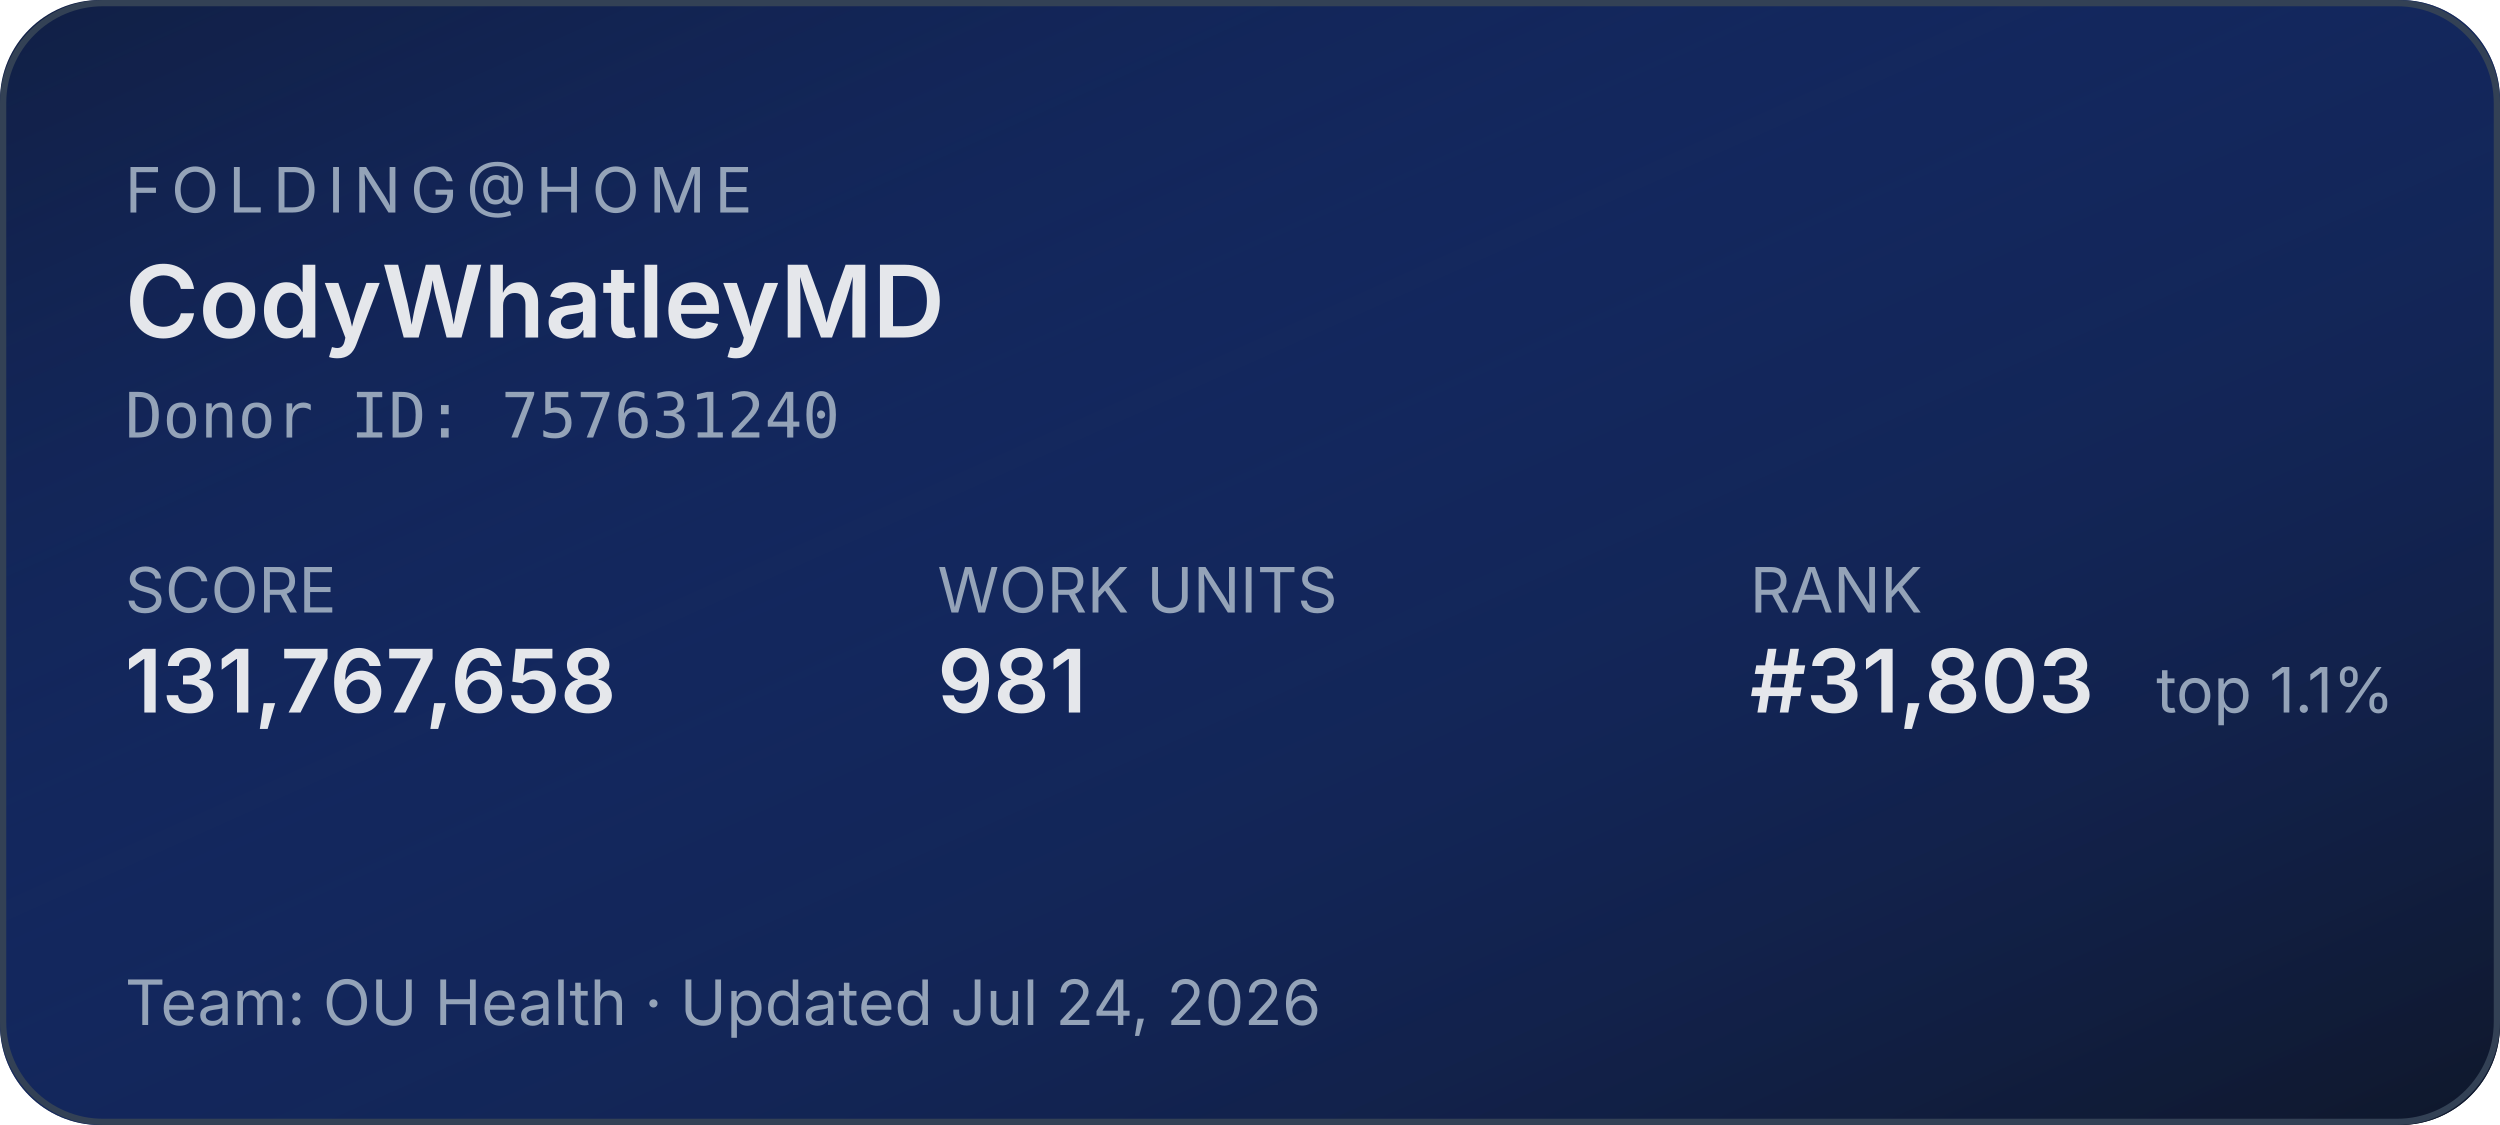
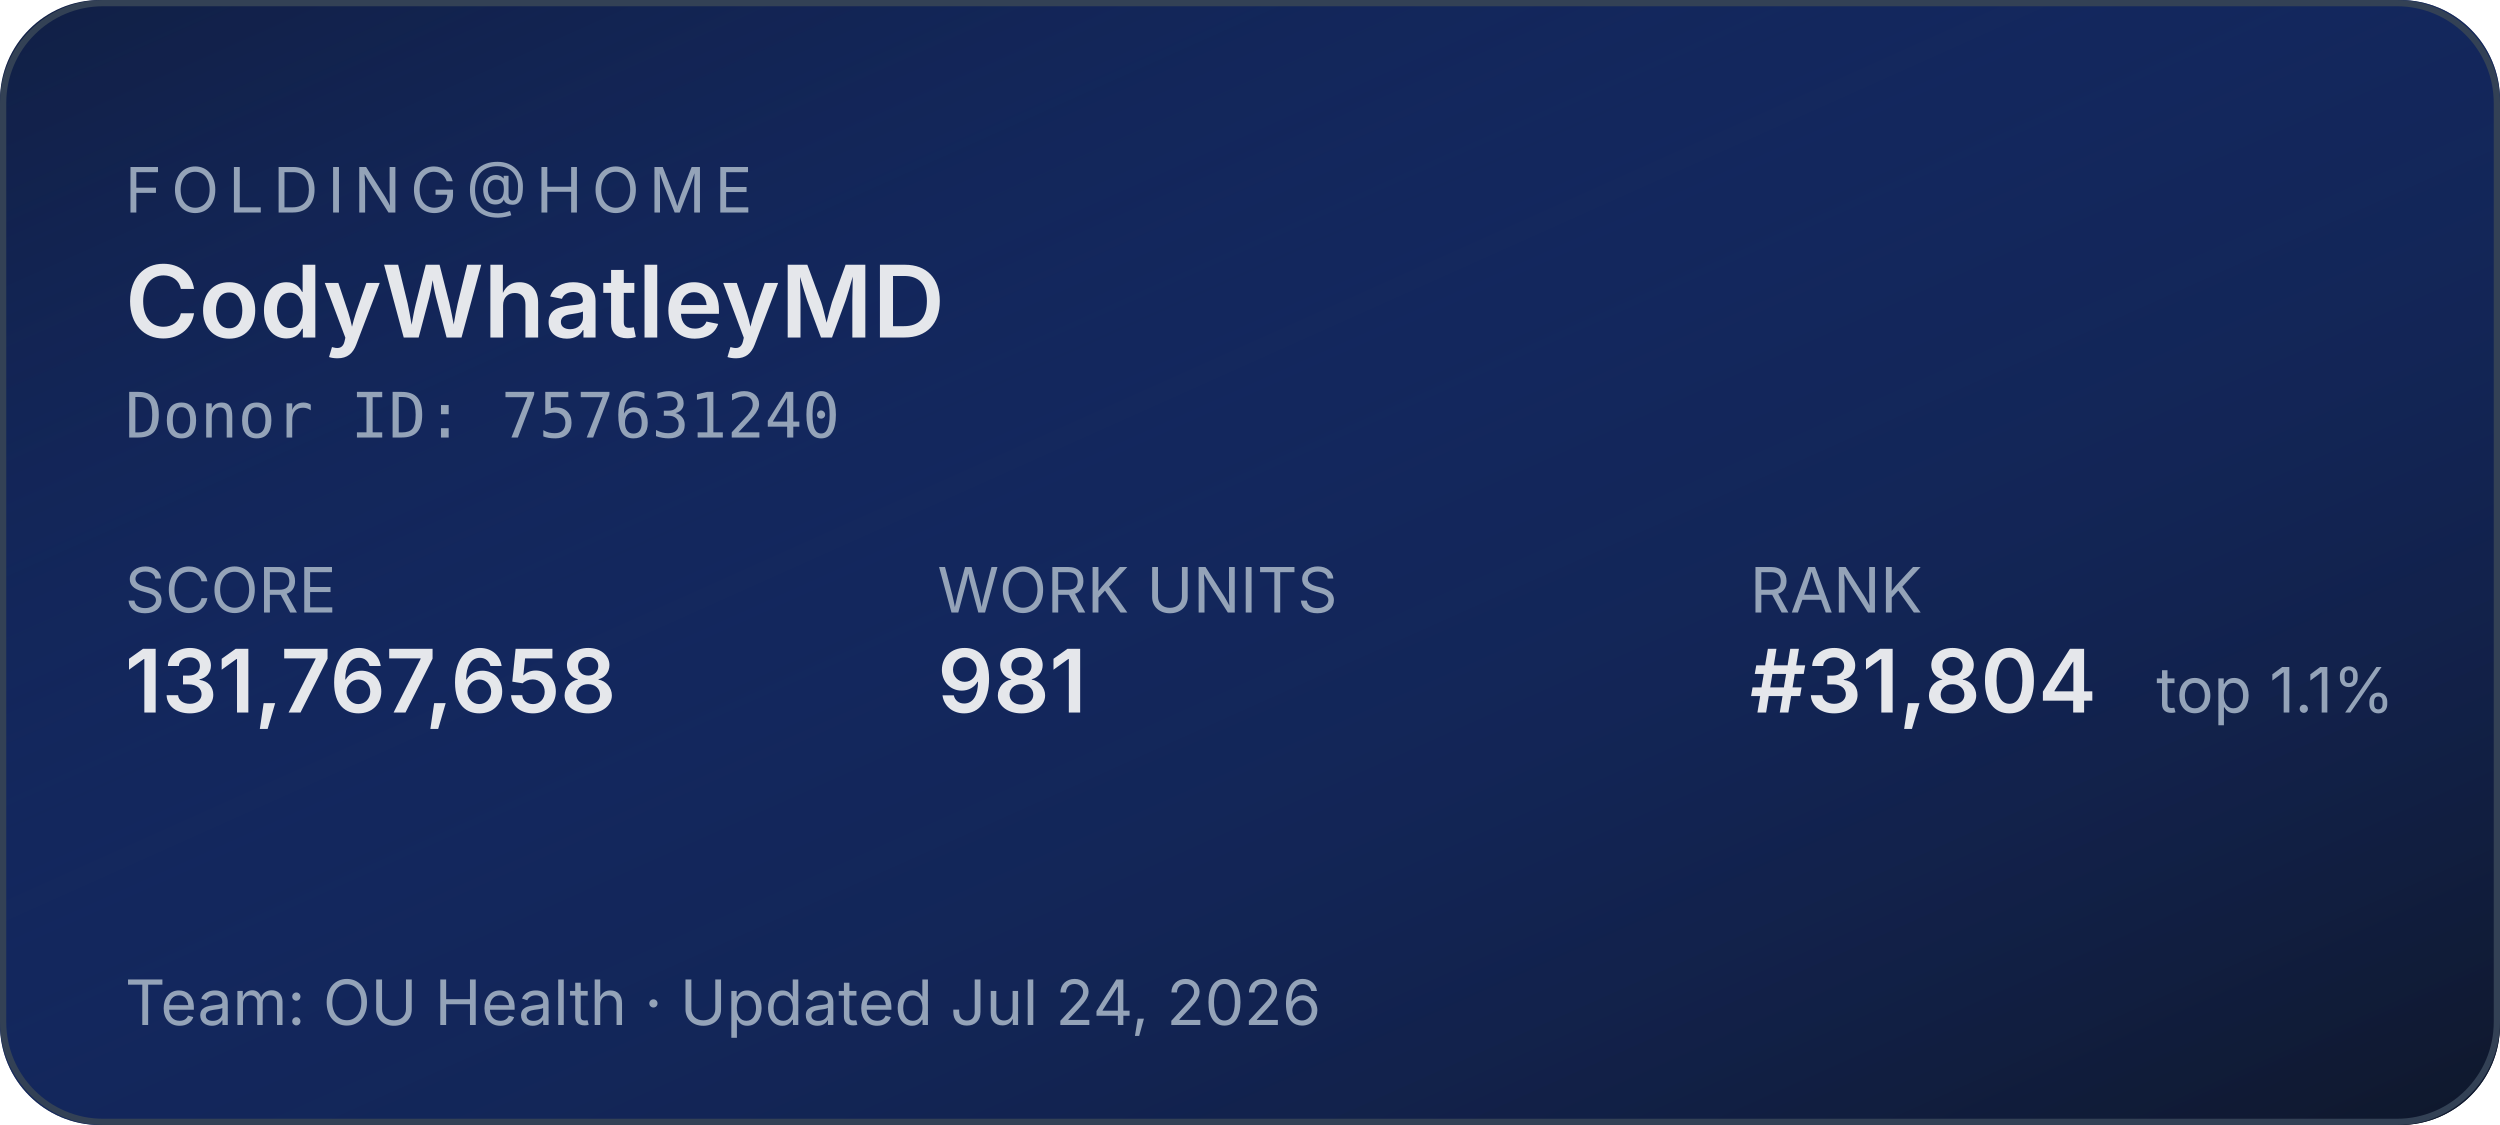
<svg xmlns="http://www.w3.org/2000/svg" width="400" height="180" role="img" aria-label="Folding@home stats for CodyWhatleyMD">
  <defs>
    <linearGradient id="bg" x1="0" y1="0" x2="1" y2="1">
      <stop offset="0%" stop-color="#1d4ed8" stop-opacity="0.15" />
      <stop offset="100%" stop-color="#0f172a" stop-opacity="1" />
    </linearGradient>
  </defs>
  <rect width="400" height="180" rx="16" fill="#0f172a" />
  <rect width="400" height="180" rx="16" fill="url(#bg)" />
  <rect x="0.5" y="0.5" width="399" height="179" rx="16" fill="none" stroke="#334155" stroke-width="1" />
  <g font-family="system-ui,-apple-system,sans-serif">
    <text x="20" y="34" fill="#94a3b8" font-size="10" letter-spacing="1.5" text-transform="uppercase">FOLDING@HOME</text>
    <text x="20" y="54" fill="#e5e7eb" font-size="16" font-weight="600">CodyWhatleyMD</text>
    <text x="20" y="70" fill="#94a3b8" font-size="10" font-family="ui-monospace,monospace">Donor ID: 757631240</text>
    <text x="20" y="98" fill="#94a3b8" font-size="10">SCORE</text>
    <text x="20" y="114" fill="#e5e7eb" font-size="14" font-weight="600">131,767,658</text>
    <text x="150" y="98" fill="#94a3b8" font-size="10">WORK UNITS</text>
    <text x="150" y="114" fill="#e5e7eb" font-size="14" font-weight="600">981</text>
    <text x="280" y="98" fill="#94a3b8" font-size="10">RANK</text>
-     <text x="280" y="114" fill="#e5e7eb" font-size="14" font-weight="600">#31,803</text>
+     <text x="280" y="114" fill="#e5e7eb" font-size="14" font-weight="600">#31,804</text>
    <text x="345" y="114" fill="#94a3b8" font-size="10">top 1.1%</text>
    <text x="20" y="164" fill="#94a3b8" font-size="10">Team: OU Health  ·  Updated Jul 24, 2026</text>
  </g>
</svg>
